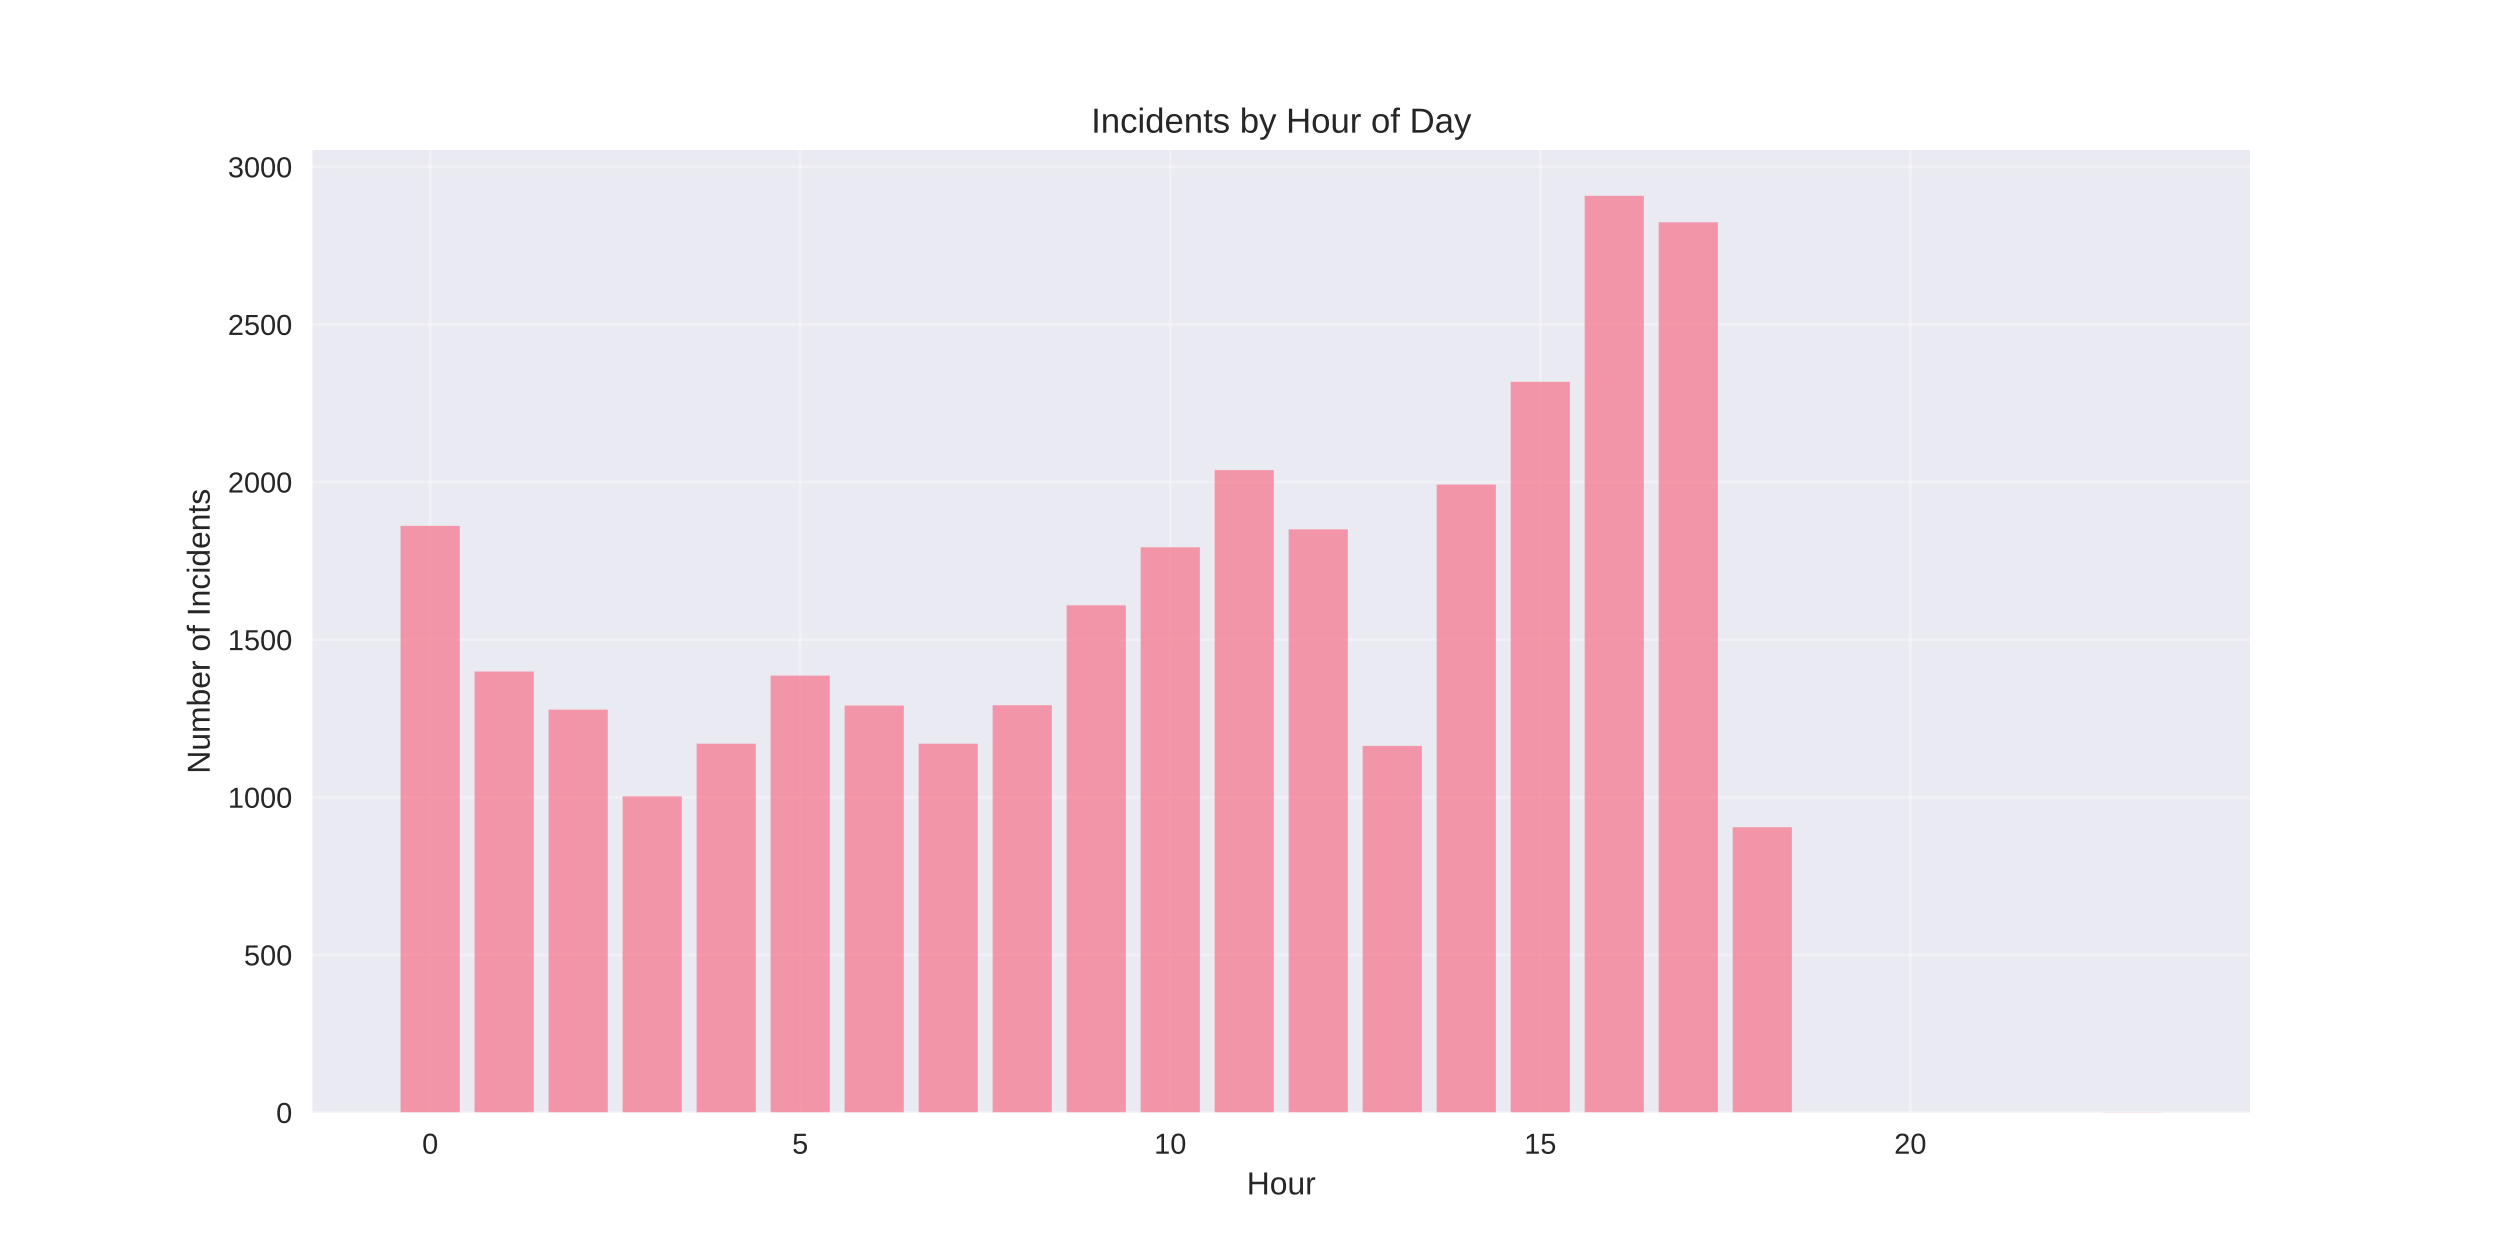
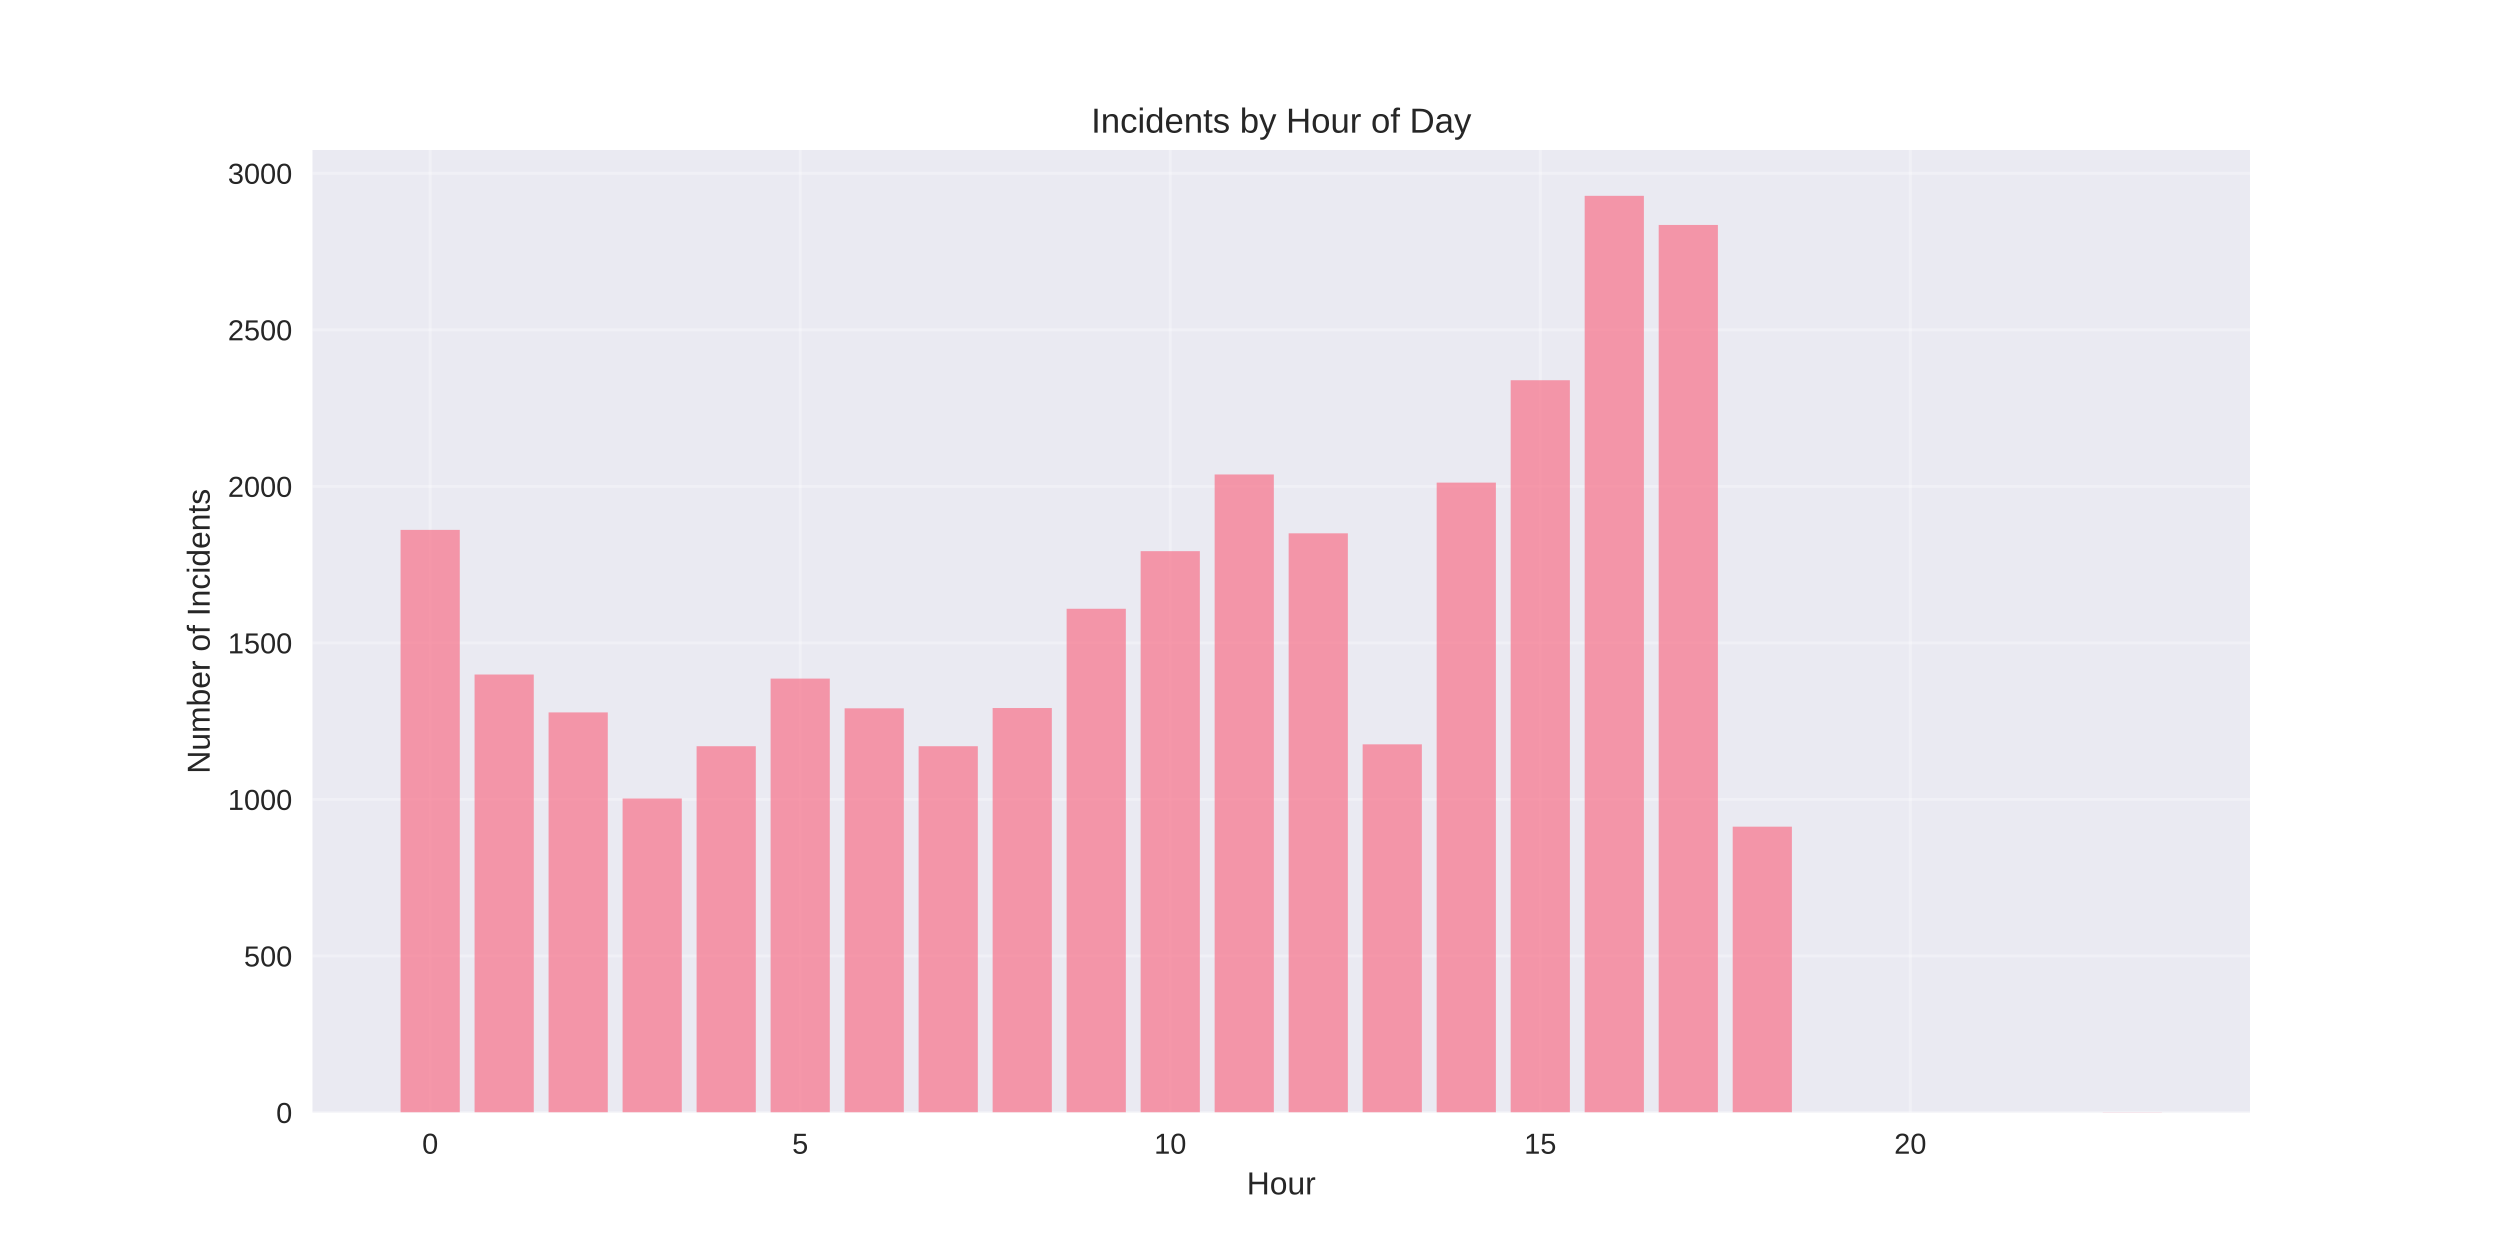
<svg xmlns="http://www.w3.org/2000/svg" width="864pt" height="432pt" viewBox="0 0 864 432" version="1.1">
  <defs>
    <style type="text/css">*{stroke-linejoin: round; stroke-linecap: butt}</style>
  </defs>
  <g id="figure_1">
    <g id="patch_1">
      <path d="M 0 432  L 864 432  L 864 0  L 0 0  z " style="fill: #ffffff" />
    </g>
    <g id="axes_1">
      <g id="patch_2">
        <path d="M 108 384.48  L 777.6 384.48  L 777.6 51.84  L 108 51.84  z " style="fill: #eaeaf2" />
      </g>
      <g id="matplotlib.axis_1">
        <g id="xtick_1">
          <g id="line2d_1">
-             <path d="M 148.667 384.48  L 148.667 51.84  " clip-path="url(#p647b3e79cb)" style="fill: none; stroke: #ffffff; stroke-opacity: 0.3; stroke-linecap: round" />
+             <path d="M 148.667 384.48  L 148.667 51.84  " clip-path="url(#pbad37ee13e)" style="fill: none; stroke: #ffffff; stroke-opacity: 0.3; stroke-linecap: round" />
          </g>
          <g id="line2d_2" />
          <g id="text_1">
            <text style="fill: #262626; font: 10px 'Arial', 'Liberation Sans', 'DejaVu Sans', 'Bitstream Vera Sans', sans-serif; text-anchor: middle" x="148.667" y="398.727" transform="rotate(-0 148.6671 398.7269)">0</text>
          </g>
        </g>
        <g id="xtick_2">
          <g id="line2d_3">
-             <path d="M 276.551 384.48  L 276.551 51.84  " clip-path="url(#p647b3e79cb)" style="fill: none; stroke: #ffffff; stroke-opacity: 0.3; stroke-linecap: round" />
+             <path d="M 276.551 384.48  L 276.551 51.84  " clip-path="url(#pbad37ee13e)" style="fill: none; stroke: #ffffff; stroke-opacity: 0.3; stroke-linecap: round" />
          </g>
          <g id="line2d_4" />
          <g id="text_2">
            <text style="fill: #262626; font: 10px 'Arial', 'Liberation Sans', 'DejaVu Sans', 'Bitstream Vera Sans', sans-serif; text-anchor: middle" x="276.551" y="398.727" transform="rotate(-0 276.551 398.7269)">5</text>
          </g>
        </g>
        <g id="xtick_3">
          <g id="line2d_5">
-             <path d="M 404.435 384.48  L 404.435 51.84  " clip-path="url(#p647b3e79cb)" style="fill: none; stroke: #ffffff; stroke-opacity: 0.3; stroke-linecap: round" />
+             <path d="M 404.435 384.48  L 404.435 51.84  " clip-path="url(#pbad37ee13e)" style="fill: none; stroke: #ffffff; stroke-opacity: 0.3; stroke-linecap: round" />
          </g>
          <g id="line2d_6" />
          <g id="text_3">
            <text style="fill: #262626; font: 10px 'Arial', 'Liberation Sans', 'DejaVu Sans', 'Bitstream Vera Sans', sans-serif; text-anchor: middle" x="404.435" y="398.727" transform="rotate(-0 404.4348 398.7269)">10</text>
          </g>
        </g>
        <g id="xtick_4">
          <g id="line2d_7">
-             <path d="M 532.319 384.48  L 532.319 51.84  " clip-path="url(#p647b3e79cb)" style="fill: none; stroke: #ffffff; stroke-opacity: 0.3; stroke-linecap: round" />
+             <path d="M 532.319 384.48  L 532.319 51.84  " clip-path="url(#pbad37ee13e)" style="fill: none; stroke: #ffffff; stroke-opacity: 0.3; stroke-linecap: round" />
          </g>
          <g id="line2d_8" />
          <g id="text_4">
            <text style="fill: #262626; font: 10px 'Arial', 'Liberation Sans', 'DejaVu Sans', 'Bitstream Vera Sans', sans-serif; text-anchor: middle" x="532.319" y="398.727" transform="rotate(-0 532.3187 398.7269)">15</text>
          </g>
        </g>
        <g id="xtick_5">
          <g id="line2d_9">
-             <path d="M 660.203 384.48  L 660.203 51.84  " clip-path="url(#p647b3e79cb)" style="fill: none; stroke: #ffffff; stroke-opacity: 0.3; stroke-linecap: round" />
+             <path d="M 660.203 384.48  L 660.203 51.84  " clip-path="url(#pbad37ee13e)" style="fill: none; stroke: #ffffff; stroke-opacity: 0.3; stroke-linecap: round" />
          </g>
          <g id="line2d_10" />
          <g id="text_5">
            <text style="fill: #262626; font: 10px 'Arial', 'Liberation Sans', 'DejaVu Sans', 'Bitstream Vera Sans', sans-serif; text-anchor: middle" x="660.203" y="398.727" transform="rotate(-0 660.2026 398.7269)">20</text>
          </g>
        </g>
        <g id="text_6">
          <text style="fill: #262626; font: 11px 'Arial', 'Liberation Sans', 'DejaVu Sans', 'Bitstream Vera Sans', sans-serif; text-anchor: middle" x="442.8" y="412.773" transform="rotate(-0 442.8 412.7734)">Hour</text>
        </g>
      </g>
      <g id="matplotlib.axis_2">
        <g id="ytick_1">
          <g id="line2d_11">
-             <path d="M 108 384.48  L 777.6 384.48  " clip-path="url(#p647b3e79cb)" style="fill: none; stroke: #ffffff; stroke-opacity: 0.3; stroke-linecap: round" />
+             <path d="M 108 384.48  L 777.6 384.48  " clip-path="url(#pbad37ee13e)" style="fill: none; stroke: #ffffff; stroke-opacity: 0.3; stroke-linecap: round" />
          </g>
          <g id="line2d_12" />
          <g id="text_7">
            <text style="fill: #262626; font: 10px 'Arial', 'Liberation Sans', 'DejaVu Sans', 'Bitstream Vera Sans', sans-serif; text-anchor: end" x="101" y="388.103" transform="rotate(-0 101 388.1034)">0</text>
          </g>
        </g>
        <g id="ytick_2">
          <g id="line2d_13">
-             <path d="M 108 330.01  L 777.6 330.01  " clip-path="url(#p647b3e79cb)" style="fill: none; stroke: #ffffff; stroke-opacity: 0.3; stroke-linecap: round" />
+             <path d="M 108 330.382  L 777.6 330.382  " clip-path="url(#pbad37ee13e)" style="fill: none; stroke: #ffffff; stroke-opacity: 0.3; stroke-linecap: round" />
          </g>
          <g id="line2d_14" />
          <g id="text_8">
-             <text style="fill: #262626; font: 10px 'Arial', 'Liberation Sans', 'DejaVu Sans', 'Bitstream Vera Sans', sans-serif; text-anchor: end" x="101" y="333.633" transform="rotate(-0 101 333.633)">500</text>
+             <text style="fill: #262626; font: 10px 'Arial', 'Liberation Sans', 'DejaVu Sans', 'Bitstream Vera Sans', sans-serif; text-anchor: end" x="101" y="334.005" transform="rotate(-0 101 334.0051)">500</text>
          </g>
        </g>
        <g id="ytick_3">
          <g id="line2d_15">
-             <path d="M 108 275.539  L 777.6 275.539  " clip-path="url(#p647b3e79cb)" style="fill: none; stroke: #ffffff; stroke-opacity: 0.3; stroke-linecap: round" />
+             <path d="M 108 276.283  L 777.6 276.283  " clip-path="url(#pbad37ee13e)" style="fill: none; stroke: #ffffff; stroke-opacity: 0.3; stroke-linecap: round" />
          </g>
          <g id="line2d_16" />
          <g id="text_9">
-             <text style="fill: #262626; font: 10px 'Arial', 'Liberation Sans', 'DejaVu Sans', 'Bitstream Vera Sans', sans-serif; text-anchor: end" x="101" y="279.163" transform="rotate(-0 101 279.1626)">1000</text>
+             <text style="fill: #262626; font: 10px 'Arial', 'Liberation Sans', 'DejaVu Sans', 'Bitstream Vera Sans', sans-serif; text-anchor: end" x="101" y="279.907" transform="rotate(-0 101 279.9067)">1000</text>
          </g>
        </g>
        <g id="ytick_4">
          <g id="line2d_17">
-             <path d="M 108 221.069  L 777.6 221.069  " clip-path="url(#p647b3e79cb)" style="fill: none; stroke: #ffffff; stroke-opacity: 0.3; stroke-linecap: round" />
+             <path d="M 108 222.185  L 777.6 222.185  " clip-path="url(#pbad37ee13e)" style="fill: none; stroke: #ffffff; stroke-opacity: 0.3; stroke-linecap: round" />
          </g>
          <g id="line2d_18" />
          <g id="text_10">
-             <text style="fill: #262626; font: 10px 'Arial', 'Liberation Sans', 'DejaVu Sans', 'Bitstream Vera Sans', sans-serif; text-anchor: end" x="101" y="224.692" transform="rotate(-0 101 224.6922)">1500</text>
+             <text style="fill: #262626; font: 10px 'Arial', 'Liberation Sans', 'DejaVu Sans', 'Bitstream Vera Sans', sans-serif; text-anchor: end" x="101" y="225.808" transform="rotate(-0 101 225.8084)">1500</text>
          </g>
        </g>
        <g id="ytick_5">
          <g id="line2d_19">
-             <path d="M 108 166.598  L 777.6 166.598  " clip-path="url(#p647b3e79cb)" style="fill: none; stroke: #ffffff; stroke-opacity: 0.3; stroke-linecap: round" />
+             <path d="M 108 168.087  L 777.6 168.087  " clip-path="url(#pbad37ee13e)" style="fill: none; stroke: #ffffff; stroke-opacity: 0.3; stroke-linecap: round" />
          </g>
          <g id="line2d_20" />
          <g id="text_11">
-             <text style="fill: #262626; font: 10px 'Arial', 'Liberation Sans', 'DejaVu Sans', 'Bitstream Vera Sans', sans-serif; text-anchor: end" x="101" y="170.222" transform="rotate(-0 101 170.2217)">2000</text>
+             <text style="fill: #262626; font: 10px 'Arial', 'Liberation Sans', 'DejaVu Sans', 'Bitstream Vera Sans', sans-serif; text-anchor: end" x="101" y="171.71" transform="rotate(-0 101 171.71)">2000</text>
          </g>
        </g>
        <g id="ytick_6">
          <g id="line2d_21">
-             <path d="M 108 112.128  L 777.6 112.128  " clip-path="url(#p647b3e79cb)" style="fill: none; stroke: #ffffff; stroke-opacity: 0.3; stroke-linecap: round" />
+             <path d="M 108 113.988  L 777.6 113.988  " clip-path="url(#pbad37ee13e)" style="fill: none; stroke: #ffffff; stroke-opacity: 0.3; stroke-linecap: round" />
          </g>
          <g id="line2d_22" />
          <g id="text_12">
-             <text style="fill: #262626; font: 10px 'Arial', 'Liberation Sans', 'DejaVu Sans', 'Bitstream Vera Sans', sans-serif; text-anchor: end" x="101" y="115.751" transform="rotate(-0 101 115.7513)">2500</text>
+             <text style="fill: #262626; font: 10px 'Arial', 'Liberation Sans', 'DejaVu Sans', 'Bitstream Vera Sans', sans-serif; text-anchor: end" x="101" y="117.612" transform="rotate(-0 101 117.6116)">2500</text>
          </g>
        </g>
        <g id="ytick_7">
          <g id="line2d_23">
-             <path d="M 108 57.657  L 777.6 57.657  " clip-path="url(#p647b3e79cb)" style="fill: none; stroke: #ffffff; stroke-opacity: 0.3; stroke-linecap: round" />
+             <path d="M 108 59.89  L 777.6 59.89  " clip-path="url(#pbad37ee13e)" style="fill: none; stroke: #ffffff; stroke-opacity: 0.3; stroke-linecap: round" />
          </g>
          <g id="line2d_24" />
          <g id="text_13">
-             <text style="fill: #262626; font: 10px 'Arial', 'Liberation Sans', 'DejaVu Sans', 'Bitstream Vera Sans', sans-serif; text-anchor: end" x="101" y="61.281" transform="rotate(-0 101 61.28088)">3000</text>
+             <text style="fill: #262626; font: 10px 'Arial', 'Liberation Sans', 'DejaVu Sans', 'Bitstream Vera Sans', sans-serif; text-anchor: end" x="101" y="63.513" transform="rotate(-0 101 63.51327)">3000</text>
          </g>
        </g>
        <g id="text_14">
          <text style="fill: #262626; font: 11px 'Arial', 'Liberation Sans', 'DejaVu Sans', 'Bitstream Vera Sans', sans-serif; text-anchor: middle" x="72.474" y="218.16" transform="rotate(-90 72.47375 218.16)">Number of Incidents</text>
        </g>
      </g>
      <g id="patch_3">
-         <path d="M 138.436 384.48  L 158.898 384.48  L 158.898 181.741  L 138.436 181.741  z " clip-path="url(#p647b3e79cb)" style="fill: #f77189; opacity: 0.7" />
+         <path d="M 138.436 384.48  L 158.898 384.48  L 158.898 183.126  L 138.436 183.126  z " clip-path="url(#pbad37ee13e)" style="fill: #f77189; opacity: 0.7" />
      </g>
      <g id="patch_4">
-         <path d="M 164.013 384.48  L 184.475 384.48  L 184.475 232.072  L 164.013 232.072  z " clip-path="url(#p647b3e79cb)" style="fill: #f77189; opacity: 0.7" />
+         <path d="M 164.013 384.48  L 184.475 384.48  L 184.475 233.113  L 164.013 233.113  z " clip-path="url(#pbad37ee13e)" style="fill: #f77189; opacity: 0.7" />
      </g>
      <g id="patch_5">
-         <path d="M 189.59 384.48  L 210.051 384.48  L 210.051 245.254  L 189.59 245.254  z " clip-path="url(#p647b3e79cb)" style="fill: #f77189; opacity: 0.7" />
+         <path d="M 189.59 384.48  L 210.051 384.48  L 210.051 246.205  L 189.59 246.205  z " clip-path="url(#pbad37ee13e)" style="fill: #f77189; opacity: 0.7" />
      </g>
      <g id="patch_6">
-         <path d="M 215.167 384.48  L 235.628 384.48  L 235.628 275.212  L 215.167 275.212  z " clip-path="url(#p647b3e79cb)" style="fill: #f77189; opacity: 0.7" />
+         <path d="M 215.167 384.48  L 235.628 384.48  L 235.628 275.959  L 215.167 275.959  z " clip-path="url(#pbad37ee13e)" style="fill: #f77189; opacity: 0.7" />
      </g>
      <g id="patch_7">
-         <path d="M 240.743 384.48  L 261.205 384.48  L 261.205 257.019  L 240.743 257.019  z " clip-path="url(#p647b3e79cb)" style="fill: #f77189; opacity: 0.7" />
+         <path d="M 240.743 384.48  L 261.205 384.48  L 261.205 257.89  L 240.743 257.89  z " clip-path="url(#pbad37ee13e)" style="fill: #f77189; opacity: 0.7" />
      </g>
      <g id="patch_8">
-         <path d="M 266.32 384.48  L 286.782 384.48  L 286.782 233.488  L 266.32 233.488  z " clip-path="url(#p647b3e79cb)" style="fill: #f77189; opacity: 0.7" />
+         <path d="M 266.32 384.48  L 286.782 384.48  L 286.782 234.519  L 266.32 234.519  z " clip-path="url(#pbad37ee13e)" style="fill: #f77189; opacity: 0.7" />
      </g>
      <g id="patch_9">
-         <path d="M 291.897 384.48  L 312.358 384.48  L 312.358 243.837  L 291.897 243.837  z " clip-path="url(#p647b3e79cb)" style="fill: #f77189; opacity: 0.7" />
+         <path d="M 291.897 384.48  L 312.358 384.48  L 312.358 244.798  L 291.897 244.798  z " clip-path="url(#pbad37ee13e)" style="fill: #f77189; opacity: 0.7" />
      </g>
      <g id="patch_10">
-         <path d="M 317.474 384.48  L 337.935 384.48  L 337.935 257.019  L 317.474 257.019  z " clip-path="url(#p647b3e79cb)" style="fill: #f77189; opacity: 0.7" />
+         <path d="M 317.474 384.48  L 337.935 384.48  L 337.935 257.89  L 317.474 257.89  z " clip-path="url(#pbad37ee13e)" style="fill: #f77189; opacity: 0.7" />
      </g>
      <g id="patch_11">
-         <path d="M 343.051 384.48  L 363.512 384.48  L 363.512 243.728  L 343.051 243.728  z " clip-path="url(#p647b3e79cb)" style="fill: #f77189; opacity: 0.7" />
+         <path d="M 343.051 384.48  L 363.512 384.48  L 363.512 244.69  L 343.051 244.69  z " clip-path="url(#pbad37ee13e)" style="fill: #f77189; opacity: 0.7" />
      </g>
      <g id="patch_12">
-         <path d="M 368.627 384.48  L 389.089 384.48  L 389.089 209.194  L 368.627 209.194  z " clip-path="url(#p647b3e79cb)" style="fill: #f77189; opacity: 0.7" />
+         <path d="M 368.627 384.48  L 389.089 384.48  L 389.089 210.391  L 368.627 210.391  z " clip-path="url(#pbad37ee13e)" style="fill: #f77189; opacity: 0.7" />
      </g>
      <g id="patch_13">
-         <path d="M 394.204 384.48  L 414.666 384.48  L 414.666 189.149  L 394.204 189.149  z " clip-path="url(#p647b3e79cb)" style="fill: #f77189; opacity: 0.7" />
+         <path d="M 394.204 384.48  L 414.666 384.48  L 414.666 190.483  L 394.204 190.483  z " clip-path="url(#pbad37ee13e)" style="fill: #f77189; opacity: 0.7" />
      </g>
      <g id="patch_14">
-         <path d="M 419.781 384.48  L 440.242 384.48  L 440.242 162.459  L 419.781 162.459  z " clip-path="url(#p647b3e79cb)" style="fill: #f77189; opacity: 0.7" />
+         <path d="M 419.781 384.48  L 440.242 384.48  L 440.242 163.975  L 419.781 163.975  z " clip-path="url(#pbad37ee13e)" style="fill: #f77189; opacity: 0.7" />
      </g>
      <g id="patch_15">
-         <path d="M 445.358 384.48  L 465.819 384.48  L 465.819 182.939  L 445.358 182.939  z " clip-path="url(#p647b3e79cb)" style="fill: #f77189; opacity: 0.7" />
+         <path d="M 445.358 384.48  L 465.819 384.48  L 465.819 184.316  L 445.358 184.316  z " clip-path="url(#pbad37ee13e)" style="fill: #f77189; opacity: 0.7" />
      </g>
      <g id="patch_16">
-         <path d="M 470.934 384.48  L 491.396 384.48  L 491.396 257.782  L 470.934 257.782  z " clip-path="url(#p647b3e79cb)" style="fill: #f77189; opacity: 0.7" />
+         <path d="M 470.934 384.48  L 491.396 384.48  L 491.396 257.241  L 470.934 257.241  z " clip-path="url(#pbad37ee13e)" style="fill: #f77189; opacity: 0.7" />
      </g>
      <g id="patch_17">
-         <path d="M 496.511 384.48  L 516.973 384.48  L 516.973 167.47  L 496.511 167.47  z " clip-path="url(#p647b3e79cb)" style="fill: #f77189; opacity: 0.7" />
+         <path d="M 496.511 384.48  L 516.973 384.48  L 516.973 166.788  L 496.511 166.788  z " clip-path="url(#pbad37ee13e)" style="fill: #f77189; opacity: 0.7" />
      </g>
      <g id="patch_18">
-         <path d="M 522.088 384.48  L 542.549 384.48  L 542.549 131.955  L 522.088 131.955  z " clip-path="url(#p647b3e79cb)" style="fill: #f77189; opacity: 0.7" />
+         <path d="M 522.088 384.48  L 542.549 384.48  L 542.549 131.408  L 522.088 131.408  z " clip-path="url(#pbad37ee13e)" style="fill: #f77189; opacity: 0.7" />
      </g>
      <g id="patch_19">
-         <path d="M 547.665 384.48  L 568.126 384.48  L 568.126 67.68  L 547.665 67.68  z " clip-path="url(#p647b3e79cb)" style="fill: #f77189; opacity: 0.7" />
+         <path d="M 547.665 384.48  L 568.126 384.48  L 568.126 67.68  L 547.665 67.68  z " clip-path="url(#pbad37ee13e)" style="fill: #f77189; opacity: 0.7" />
      </g>
      <g id="patch_20">
-         <path d="M 573.242 384.48  L 593.703 384.48  L 593.703 76.831  L 573.242 76.831  z " clip-path="url(#p647b3e79cb)" style="fill: #f77189; opacity: 0.7" />
+         <path d="M 573.242 384.48  L 593.703 384.48  L 593.703 77.742  L 573.242 77.742  z " clip-path="url(#pbad37ee13e)" style="fill: #f77189; opacity: 0.7" />
      </g>
      <g id="patch_21">
-         <path d="M 598.818 384.48  L 619.28 384.48  L 619.28 285.889  L 598.818 285.889  z " clip-path="url(#p647b3e79cb)" style="fill: #f77189; opacity: 0.7" />
+         <path d="M 598.818 384.48  L 619.28 384.48  L 619.28 285.696  L 598.818 285.696  z " clip-path="url(#pbad37ee13e)" style="fill: #f77189; opacity: 0.7" />
      </g>
      <g id="patch_22">
-         <path d="M 726.702 384.48  L 747.164 384.48  L 747.164 384.371  L 726.702 384.371  z " clip-path="url(#p647b3e79cb)" style="fill: #f77189; opacity: 0.7" />
+         <path d="M 726.702 384.48  L 747.164 384.48  L 747.164 384.372  L 726.702 384.372  z " clip-path="url(#pbad37ee13e)" style="fill: #f77189; opacity: 0.7" />
      </g>
      <g id="patch_23">
        <path d="M 108 384.48  L 108 51.84  " style="fill: none" />
      </g>
      <g id="patch_24">
        <path d="M 777.6 384.48  L 777.6 51.84  " style="fill: none" />
      </g>
      <g id="patch_25">
        <path d="M 108 384.48  L 777.6 384.48  " style="fill: none" />
      </g>
      <g id="patch_26">
        <path d="M 108 51.84  L 777.6 51.84  " style="fill: none" />
      </g>
      <g id="text_15">
        <text style="fill: #262626; font: 12px 'Arial', 'Liberation Sans', 'DejaVu Sans', 'Bitstream Vera Sans', sans-serif; text-anchor: middle" x="442.8" y="45.84" transform="rotate(-0 442.8 45.84)">Incidents by Hour of Day</text>
      </g>
    </g>
  </g>
  <defs>
-     <clipPath id="p647b3e79cb">
+     <clipPath id="pbad37ee13e">
      <rect x="108" y="51.84" width="669.6" height="332.64" />
    </clipPath>
  </defs>
</svg>
